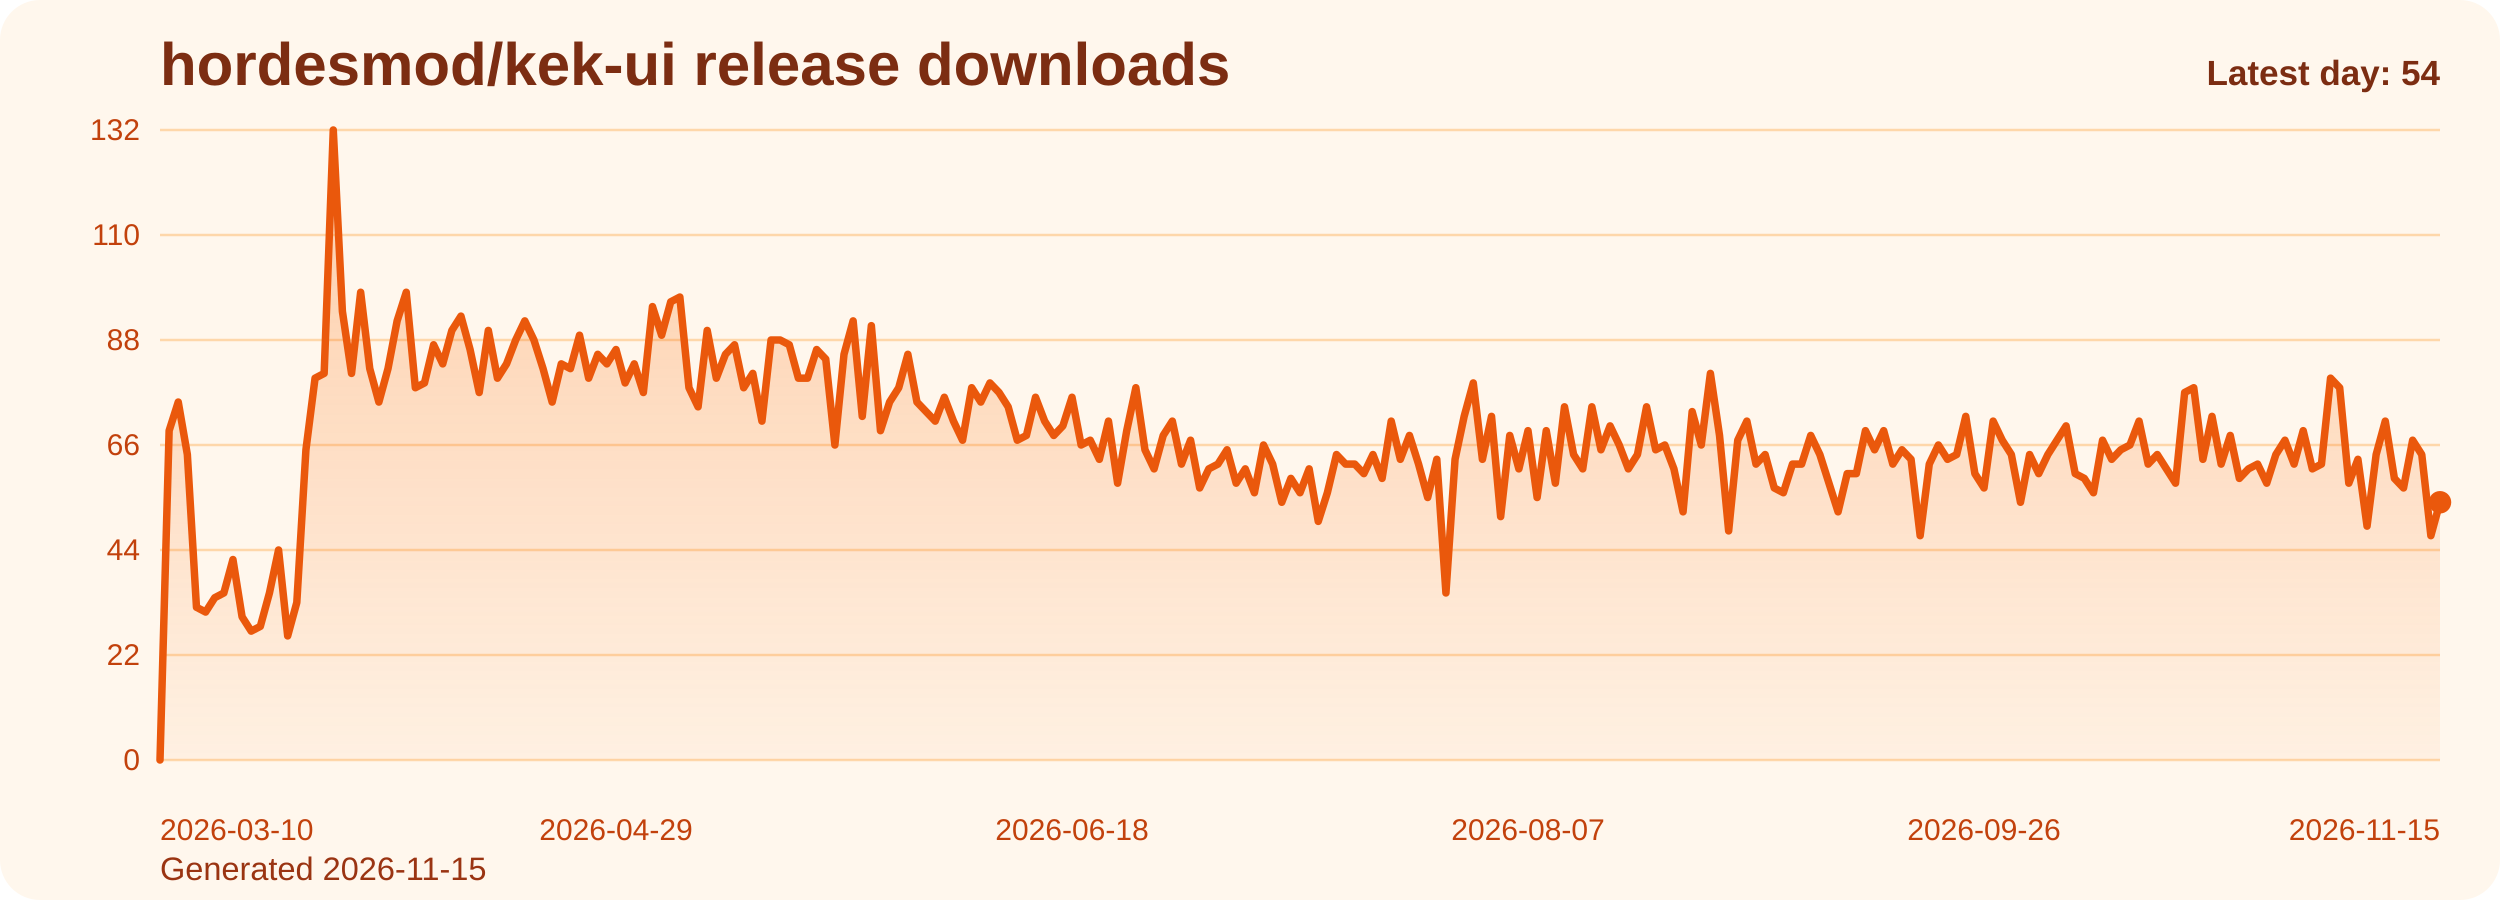
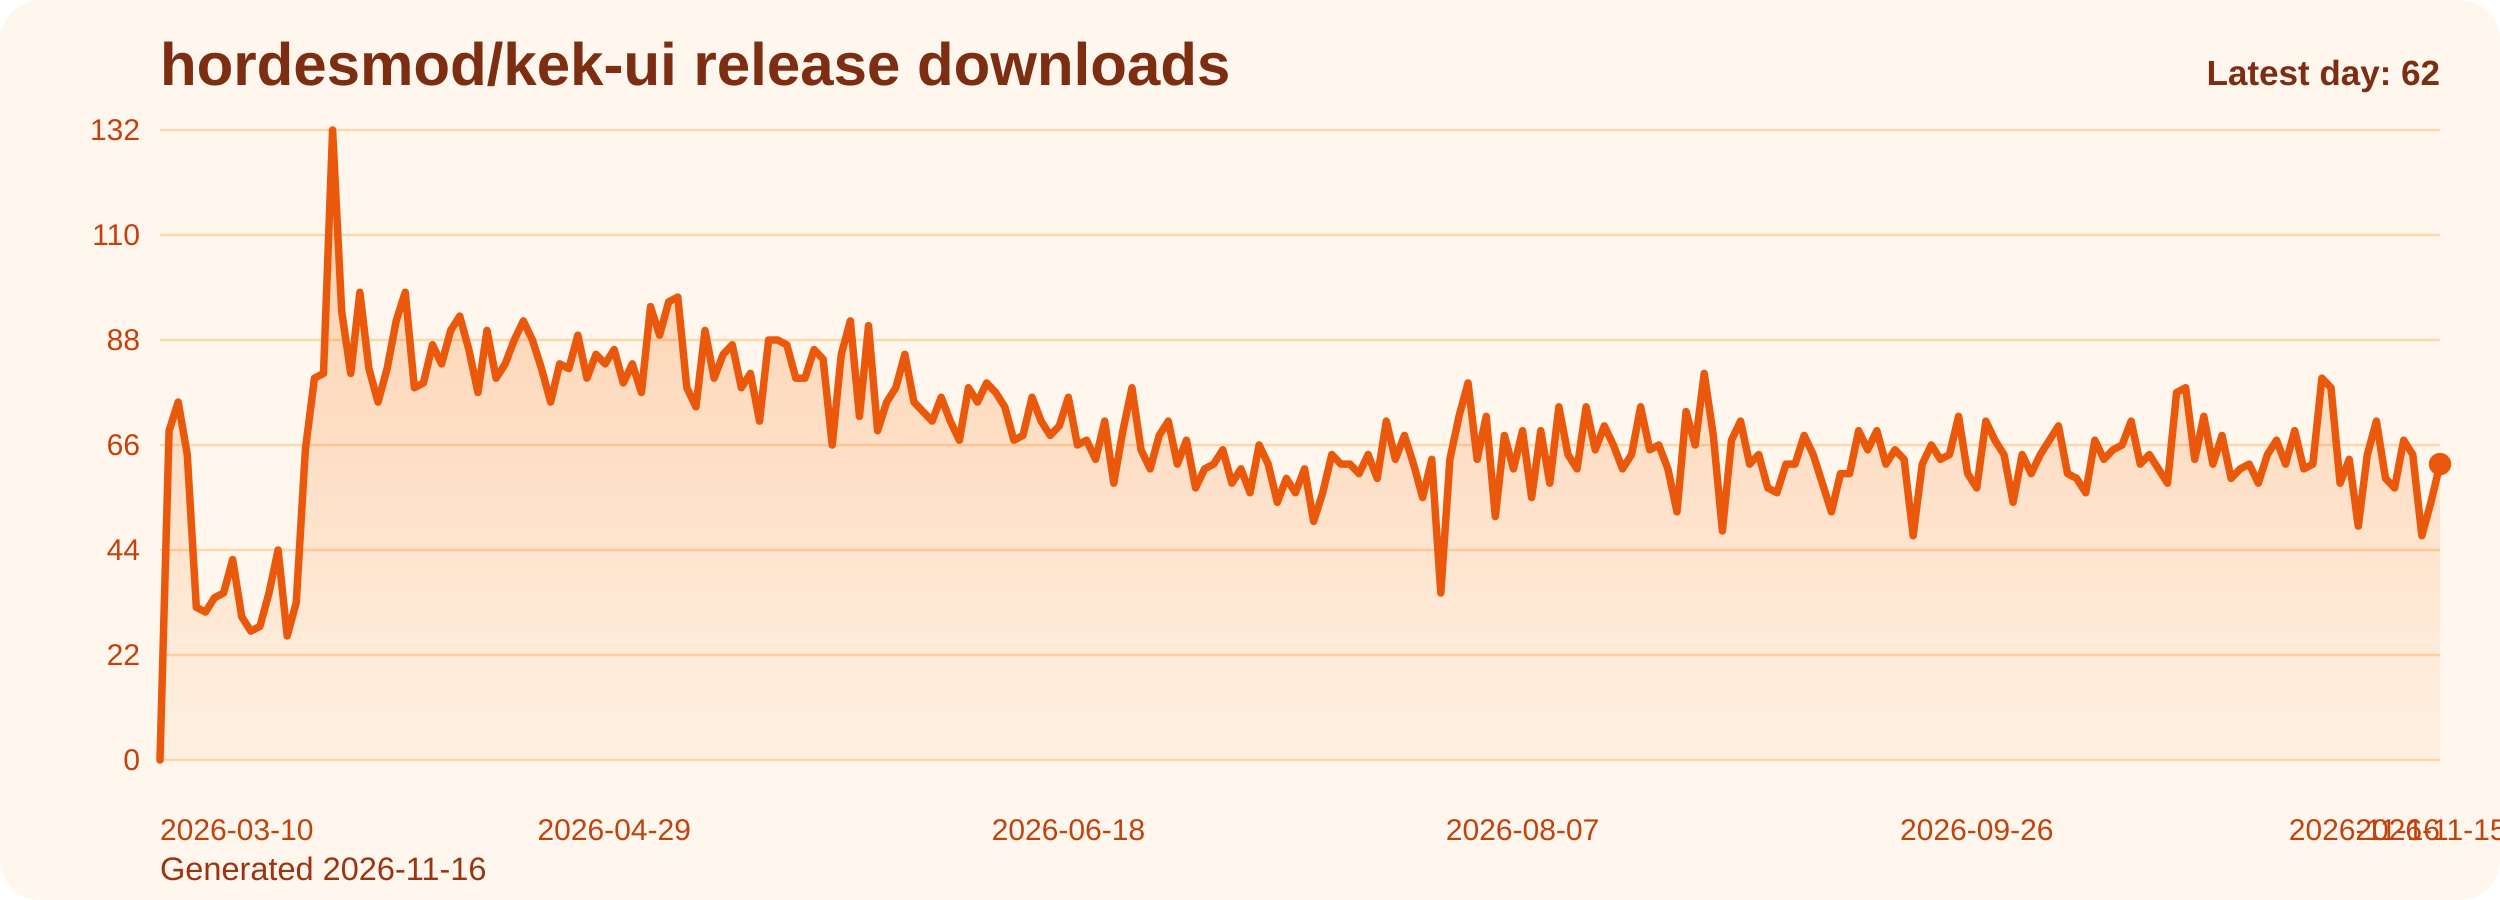
<svg xmlns="http://www.w3.org/2000/svg" viewBox="0 0 1000 360" role="img" aria-label="hordesmod/kek-ui release downloads chart">
  <defs>
    <linearGradient id="fill-daily-orange" x1="0" y1="0" x2="0" y2="1">
      <stop offset="0%" stop-color="#f97316" stop-opacity="0.32" />
      <stop offset="100%" stop-color="#f97316" stop-opacity="0.05" />
    </linearGradient>
    <style>
      .bg { fill: #fff7ed; }
      .title { font: 700 24px Arial, sans-serif; fill: #7c2d12; }
      .sub { font: 400 13px Arial, sans-serif; fill: #9a3412; }
      .grid { stroke: #fed7aa; stroke-width: 1; }
      .axis { font: 400 12px Arial, sans-serif; fill: #c2410c; }
      .line { fill: none; stroke: #ea580c; stroke-width: 3; stroke-linecap: round; stroke-linejoin: round; }
      .dot { fill: #ea580c; }
      .value { font: 600 11px Arial, sans-serif; fill: #9a3412; }
      .latest { font: 700 14px Arial, sans-serif; fill: #7c2d12; }
    </style>
  </defs>
  <rect class="bg" x="0" y="0" width="1000" height="360" rx="16" />
  <text class="title" x="64" y="34">hordesmod/kek-ui release downloads</text>
-   <text class="sub" x="64" y="352">Generated 2026-11-15</text>
+   <text class="sub" x="64" y="352">Generated 2026-11-16</text>
  <line x1="64" y1="52.00" x2="976" y2="52.00" class="grid" />
  <text x="56" y="56.00" text-anchor="end" class="axis">132</text>
  <line x1="64" y1="94.00" x2="976" y2="94.00" class="grid" />
  <text x="56" y="98.00" text-anchor="end" class="axis">110</text>
  <line x1="64" y1="136.00" x2="976" y2="136.00" class="grid" />
  <text x="56" y="140.00" text-anchor="end" class="axis">88</text>
  <line x1="64" y1="178.00" x2="976" y2="178.00" class="grid" />
  <text x="56" y="182.00" text-anchor="end" class="axis">66</text>
  <line x1="64" y1="220.00" x2="976" y2="220.00" class="grid" />
  <text x="56" y="224.00" text-anchor="end" class="axis">44</text>
  <line x1="64" y1="262.00" x2="976" y2="262.00" class="grid" />
  <text x="56" y="266.00" text-anchor="end" class="axis">22</text>
  <line x1="64" y1="304.00" x2="976" y2="304.00" class="grid" />
  <text x="56" y="308.00" text-anchor="end" class="axis">0</text>
-   <path d="M 64.00 304 L 64.00 304.00 L 67.65 172.27 L 71.30 160.82 L 74.94 181.82 L 78.59 242.91 L 82.24 244.82 L 85.89 239.09 L 89.54 237.18 L 93.18 223.82 L 96.83 246.73 L 100.48 252.45 L 104.13 250.55 L 107.78 237.18 L 111.42 220.00 L 115.07 254.36 L 118.72 241.00 L 122.37 179.91 L 126.02 151.27 L 129.66 149.36 L 133.31 52.00 L 136.96 124.55 L 140.61 149.36 L 144.26 116.91 L 147.90 147.45 L 151.55 160.82 L 155.20 147.45 L 158.85 128.36 L 162.50 116.91 L 166.14 155.09 L 169.79 153.18 L 173.44 137.91 L 177.09 145.55 L 180.74 132.18 L 184.38 126.45 L 188.03 139.82 L 191.68 157.00 L 195.33 132.18 L 198.98 151.27 L 202.62 145.55 L 206.27 136.00 L 209.92 128.36 L 213.57 136.00 L 217.22 147.45 L 220.86 160.82 L 224.51 145.55 L 228.16 147.45 L 231.81 134.09 L 235.46 151.27 L 239.10 141.73 L 242.75 145.55 L 246.40 139.82 L 250.05 153.18 L 253.70 145.55 L 257.34 157.00 L 260.99 122.64 L 264.64 134.09 L 268.29 120.73 L 271.94 118.82 L 275.58 155.09 L 279.23 162.73 L 282.88 132.18 L 286.53 151.27 L 290.18 141.73 L 293.82 137.91 L 297.47 155.09 L 301.12 149.36 L 304.77 168.45 L 308.42 136.00 L 312.06 136.00 L 315.71 137.91 L 319.36 151.27 L 323.01 151.27 L 326.66 139.82 L 330.30 143.64 L 333.95 178.00 L 337.60 141.73 L 341.25 128.36 L 344.90 166.55 L 348.54 130.27 L 352.19 172.27 L 355.84 160.82 L 359.49 155.09 L 363.14 141.73 L 366.78 160.82 L 370.43 164.64 L 374.08 168.45 L 377.73 158.91 L 381.38 168.45 L 385.02 176.09 L 388.67 155.09 L 392.32 160.82 L 395.97 153.18 L 399.62 157.00 L 403.26 162.73 L 406.91 176.09 L 410.56 174.18 L 414.21 158.91 L 417.86 168.45 L 421.50 174.18 L 425.15 170.36 L 428.80 158.91 L 432.45 178.00 L 436.10 176.09 L 439.74 183.73 L 443.39 168.45 L 447.04 193.27 L 450.69 172.27 L 454.34 155.09 L 457.98 179.91 L 461.63 187.55 L 465.28 174.18 L 468.93 168.45 L 472.58 185.64 L 476.22 176.09 L 479.87 195.18 L 483.52 187.55 L 487.17 185.64 L 490.82 179.91 L 494.46 193.27 L 498.11 187.55 L 501.76 197.09 L 505.41 178.00 L 509.06 185.64 L 512.70 200.91 L 516.35 191.36 L 520.00 197.09 L 523.65 187.55 L 527.30 208.55 L 530.94 197.09 L 534.59 181.82 L 538.24 185.64 L 541.89 185.64 L 545.54 189.45 L 549.18 181.82 L 552.83 191.36 L 556.48 168.45 L 560.13 183.73 L 563.78 174.18 L 567.42 185.64 L 571.07 199.00 L 574.72 183.73 L 578.37 237.18 L 582.02 183.73 L 585.66 166.55 L 589.31 153.18 L 592.96 183.73 L 596.61 166.55 L 600.26 206.64 L 603.90 174.18 L 607.55 187.55 L 611.20 172.27 L 614.85 199.00 L 618.50 172.27 L 622.14 193.27 L 625.79 162.73 L 629.44 181.82 L 633.09 187.55 L 636.74 162.73 L 640.38 179.91 L 644.03 170.36 L 647.68 178.00 L 651.33 187.55 L 654.98 181.82 L 658.62 162.73 L 662.27 179.91 L 665.92 178.00 L 669.57 187.55 L 673.22 204.73 L 676.86 164.64 L 680.51 178.00 L 684.16 149.36 L 687.81 174.18 L 691.46 212.36 L 695.10 176.09 L 698.75 168.45 L 702.40 185.64 L 706.05 181.82 L 709.70 195.18 L 713.34 197.09 L 716.99 185.64 L 720.64 185.64 L 724.29 174.18 L 727.94 181.82 L 731.58 193.27 L 735.23 204.73 L 738.88 189.45 L 742.53 189.45 L 746.18 172.27 L 749.82 179.91 L 753.47 172.27 L 757.12 185.64 L 760.77 179.91 L 764.42 183.73 L 768.06 214.27 L 771.71 185.64 L 775.36 178.00 L 779.01 183.73 L 782.66 181.82 L 786.30 166.55 L 789.95 189.45 L 793.60 195.18 L 797.25 168.45 L 800.90 176.09 L 804.54 181.82 L 808.19 200.91 L 811.84 181.82 L 815.49 189.45 L 819.14 181.82 L 822.78 176.09 L 826.43 170.36 L 830.08 189.45 L 833.73 191.36 L 837.38 197.09 L 841.02 176.09 L 844.67 183.73 L 848.32 179.91 L 851.97 178.00 L 855.62 168.45 L 859.26 185.64 L 862.91 181.82 L 866.56 187.55 L 870.21 193.27 L 873.86 157.00 L 877.50 155.09 L 881.15 183.73 L 884.80 166.55 L 888.45 185.64 L 892.10 174.18 L 895.74 191.36 L 899.39 187.55 L 903.04 185.64 L 906.69 193.27 L 910.34 181.82 L 913.98 176.09 L 917.63 185.64 L 921.28 172.27 L 924.93 187.55 L 928.58 185.64 L 932.22 151.27 L 935.87 155.09 L 939.52 193.27 L 943.17 183.73 L 946.82 210.45 L 950.46 181.82 L 954.11 168.45 L 957.76 191.36 L 961.41 195.18 L 965.06 176.09 L 968.70 181.82 L 972.35 214.27 L 976.00 200.91 L 976.00 304 Z" fill="url(#fill-daily-orange)" />
-   <polyline class="line" points="64.00,304.00 67.65,172.27 71.30,160.82 74.94,181.82 78.59,242.91 82.24,244.82 85.89,239.09 89.54,237.18 93.18,223.82 96.83,246.73 100.48,252.45 104.13,250.55 107.78,237.18 111.42,220.00 115.07,254.36 118.72,241.00 122.37,179.91 126.02,151.27 129.66,149.36 133.31,52.00 136.96,124.55 140.61,149.36 144.26,116.91 147.90,147.45 151.55,160.82 155.20,147.45 158.85,128.36 162.50,116.91 166.14,155.09 169.79,153.18 173.44,137.91 177.09,145.55 180.74,132.18 184.38,126.45 188.03,139.82 191.68,157.00 195.33,132.18 198.98,151.27 202.62,145.55 206.27,136.00 209.92,128.36 213.57,136.00 217.22,147.45 220.86,160.82 224.51,145.55 228.16,147.45 231.81,134.09 235.46,151.27 239.10,141.73 242.75,145.55 246.40,139.82 250.05,153.18 253.70,145.55 257.34,157.00 260.99,122.64 264.64,134.09 268.29,120.73 271.94,118.82 275.58,155.09 279.23,162.73 282.88,132.18 286.53,151.27 290.18,141.73 293.82,137.91 297.47,155.09 301.12,149.36 304.77,168.45 308.42,136.00 312.06,136.00 315.71,137.91 319.36,151.27 323.01,151.27 326.66,139.82 330.30,143.64 333.95,178.00 337.60,141.73 341.25,128.36 344.90,166.55 348.54,130.27 352.19,172.27 355.84,160.82 359.49,155.09 363.14,141.73 366.78,160.82 370.43,164.64 374.08,168.45 377.73,158.91 381.38,168.45 385.02,176.09 388.67,155.09 392.32,160.82 395.97,153.18 399.62,157.00 403.26,162.73 406.91,176.09 410.56,174.18 414.21,158.91 417.86,168.45 421.50,174.18 425.15,170.36 428.80,158.91 432.45,178.00 436.10,176.09 439.74,183.73 443.39,168.45 447.04,193.27 450.69,172.27 454.34,155.09 457.98,179.91 461.63,187.55 465.28,174.18 468.93,168.45 472.58,185.64 476.22,176.09 479.87,195.18 483.52,187.55 487.17,185.64 490.82,179.91 494.46,193.27 498.11,187.55 501.76,197.09 505.41,178.00 509.06,185.64 512.70,200.91 516.35,191.36 520.00,197.09 523.65,187.55 527.30,208.55 530.94,197.09 534.59,181.82 538.24,185.64 541.89,185.64 545.54,189.45 549.18,181.82 552.83,191.36 556.48,168.45 560.13,183.73 563.78,174.18 567.42,185.64 571.07,199.00 574.72,183.73 578.37,237.18 582.02,183.73 585.66,166.55 589.31,153.18 592.96,183.73 596.61,166.55 600.26,206.64 603.90,174.18 607.55,187.55 611.20,172.27 614.85,199.00 618.50,172.27 622.14,193.27 625.79,162.73 629.44,181.82 633.09,187.55 636.74,162.73 640.38,179.91 644.03,170.36 647.68,178.00 651.33,187.55 654.98,181.82 658.62,162.73 662.27,179.91 665.92,178.00 669.57,187.55 673.22,204.73 676.86,164.64 680.51,178.00 684.16,149.36 687.81,174.18 691.46,212.36 695.10,176.09 698.75,168.45 702.40,185.64 706.05,181.82 709.70,195.18 713.34,197.09 716.99,185.64 720.64,185.64 724.29,174.18 727.94,181.82 731.58,193.27 735.23,204.73 738.88,189.45 742.53,189.45 746.18,172.27 749.82,179.91 753.47,172.27 757.12,185.64 760.77,179.91 764.42,183.73 768.06,214.27 771.71,185.64 775.36,178.00 779.01,183.73 782.66,181.82 786.30,166.55 789.95,189.45 793.60,195.18 797.25,168.45 800.90,176.09 804.54,181.82 808.19,200.91 811.84,181.82 815.49,189.45 819.14,181.82 822.78,176.09 826.43,170.36 830.08,189.45 833.73,191.36 837.38,197.09 841.02,176.09 844.67,183.73 848.32,179.91 851.97,178.00 855.62,168.45 859.26,185.64 862.91,181.82 866.56,187.55 870.21,193.27 873.86,157.00 877.50,155.09 881.15,183.73 884.80,166.55 888.45,185.64 892.10,174.18 895.74,191.36 899.39,187.55 903.04,185.64 906.69,193.27 910.34,181.82 913.98,176.09 917.63,185.64 921.28,172.27 924.93,187.55 928.58,185.64 932.22,151.27 935.87,155.09 939.52,193.27 943.17,183.73 946.82,210.45 950.46,181.82 954.11,168.45 957.76,191.36 961.41,195.18 965.06,176.09 968.70,181.82 972.35,214.27 976.00,200.91" />
-   <circle class="dot" cx="976.00" cy="200.91" r="4.5" />
+   <path d="M 64.00 304 L 64.00 304.00 L 67.63 172.27 L 71.27 160.82 L 74.90 181.82 L 78.53 242.91 L 82.17 244.82 L 85.80 239.09 L 89.43 237.18 L 93.07 223.82 L 96.70 246.73 L 100.33 252.45 L 103.97 250.55 L 107.60 237.18 L 111.24 220.00 L 114.87 254.36 L 118.50 241.00 L 122.14 179.91 L 125.77 151.27 L 129.40 149.36 L 133.04 52.00 L 136.67 124.55 L 140.30 149.36 L 143.94 116.91 L 147.57 147.45 L 151.20 160.82 L 154.84 147.45 L 158.47 128.36 L 162.10 116.91 L 165.74 155.09 L 169.37 153.18 L 173.00 137.91 L 176.64 145.55 L 180.27 132.18 L 183.90 126.45 L 187.54 139.82 L 191.17 157.00 L 194.80 132.18 L 198.44 151.27 L 202.07 145.55 L 205.71 136.00 L 209.34 128.36 L 212.97 136.00 L 216.61 147.45 L 220.24 160.82 L 223.87 145.55 L 227.51 147.45 L 231.14 134.09 L 234.77 151.27 L 238.41 141.73 L 242.04 145.55 L 245.67 139.82 L 249.31 153.18 L 252.94 145.55 L 256.57 157.00 L 260.21 122.64 L 263.84 134.09 L 267.47 120.73 L 271.11 118.82 L 274.74 155.09 L 278.37 162.73 L 282.01 132.18 L 285.64 151.27 L 289.27 141.73 L 292.91 137.91 L 296.54 155.09 L 300.18 149.36 L 303.81 168.45 L 307.44 136.00 L 311.08 136.00 L 314.71 137.91 L 318.34 151.27 L 321.98 151.27 L 325.61 139.82 L 329.24 143.64 L 332.88 178.00 L 336.51 141.73 L 340.14 128.36 L 343.78 166.55 L 347.41 130.27 L 351.04 172.27 L 354.68 160.82 L 358.31 155.09 L 361.94 141.73 L 365.58 160.82 L 369.21 164.64 L 372.84 168.45 L 376.48 158.91 L 380.11 168.45 L 383.75 176.09 L 387.38 155.09 L 391.01 160.82 L 394.65 153.18 L 398.28 157.00 L 401.91 162.73 L 405.55 176.09 L 409.18 174.18 L 412.81 158.91 L 416.45 168.45 L 420.08 174.18 L 423.71 170.36 L 427.35 158.91 L 430.98 178.00 L 434.61 176.09 L 438.25 183.73 L 441.88 168.45 L 445.51 193.27 L 449.15 172.27 L 452.78 155.09 L 456.41 179.91 L 460.05 187.55 L 463.68 174.18 L 467.31 168.45 L 470.95 185.64 L 474.58 176.09 L 478.22 195.18 L 481.85 187.55 L 485.48 185.64 L 489.12 179.91 L 492.75 193.27 L 496.38 187.55 L 500.02 197.09 L 503.65 178.00 L 507.28 185.64 L 510.92 200.91 L 514.55 191.36 L 518.18 197.09 L 521.82 187.55 L 525.45 208.55 L 529.08 197.09 L 532.72 181.82 L 536.35 185.64 L 539.98 185.64 L 543.62 189.45 L 547.25 181.82 L 550.88 191.36 L 554.52 168.45 L 558.15 183.73 L 561.78 174.18 L 565.42 185.64 L 569.05 199.00 L 572.69 183.73 L 576.32 237.18 L 579.95 183.73 L 583.59 166.55 L 587.22 153.18 L 590.85 183.73 L 594.49 166.55 L 598.12 206.64 L 601.75 174.18 L 605.39 187.55 L 609.02 172.27 L 612.65 199.00 L 616.29 172.27 L 619.92 193.27 L 623.55 162.73 L 627.19 181.82 L 630.82 187.55 L 634.45 162.73 L 638.09 179.91 L 641.72 170.36 L 645.35 178.00 L 648.99 187.55 L 652.62 181.82 L 656.25 162.73 L 659.89 179.91 L 663.52 178.00 L 667.16 187.55 L 670.79 204.73 L 674.42 164.64 L 678.06 178.00 L 681.69 149.36 L 685.32 174.18 L 688.96 212.36 L 692.59 176.09 L 696.22 168.45 L 699.86 185.64 L 703.49 181.82 L 707.12 195.18 L 710.76 197.09 L 714.39 185.64 L 718.02 185.64 L 721.66 174.18 L 725.29 181.82 L 728.92 193.27 L 732.56 204.73 L 736.19 189.45 L 739.82 189.45 L 743.46 172.27 L 747.09 179.91 L 750.73 172.27 L 754.36 185.64 L 757.99 179.91 L 761.63 183.73 L 765.26 214.27 L 768.89 185.64 L 772.53 178.00 L 776.16 183.73 L 779.79 181.82 L 783.43 166.55 L 787.06 189.45 L 790.69 195.18 L 794.33 168.45 L 797.96 176.09 L 801.59 181.82 L 805.23 200.91 L 808.86 181.82 L 812.49 189.45 L 816.13 181.82 L 819.76 176.09 L 823.39 170.36 L 827.03 189.45 L 830.66 191.36 L 834.29 197.09 L 837.93 176.09 L 841.56 183.73 L 845.20 179.91 L 848.83 178.00 L 852.46 168.45 L 856.10 185.64 L 859.73 181.82 L 863.36 187.55 L 867.00 193.27 L 870.63 157.00 L 874.26 155.09 L 877.90 183.73 L 881.53 166.55 L 885.16 185.64 L 888.80 174.18 L 892.43 191.36 L 896.06 187.55 L 899.70 185.64 L 903.33 193.27 L 906.96 181.82 L 910.60 176.09 L 914.23 185.64 L 917.86 172.27 L 921.50 187.55 L 925.13 185.64 L 928.76 151.27 L 932.40 155.09 L 936.03 193.27 L 939.67 183.73 L 943.30 210.45 L 946.93 181.82 L 950.57 168.45 L 954.20 191.36 L 957.83 195.18 L 961.47 176.09 L 965.10 181.82 L 968.73 214.27 L 972.37 200.91 L 976.00 185.64 L 976.00 304 Z" fill="url(#fill-daily-orange)" />
+   <polyline class="line" points="64.00,304.00 67.63,172.27 71.27,160.82 74.90,181.82 78.53,242.91 82.17,244.82 85.80,239.09 89.43,237.18 93.07,223.82 96.70,246.73 100.33,252.45 103.97,250.55 107.60,237.18 111.24,220.00 114.87,254.36 118.50,241.00 122.14,179.91 125.77,151.27 129.40,149.36 133.04,52.00 136.67,124.55 140.30,149.36 143.94,116.91 147.57,147.45 151.20,160.82 154.84,147.45 158.47,128.36 162.10,116.91 165.74,155.09 169.37,153.18 173.00,137.91 176.64,145.55 180.27,132.18 183.90,126.45 187.54,139.82 191.17,157.00 194.80,132.18 198.44,151.27 202.07,145.55 205.71,136.00 209.34,128.36 212.97,136.00 216.61,147.45 220.24,160.82 223.87,145.55 227.51,147.45 231.14,134.09 234.77,151.27 238.41,141.73 242.04,145.55 245.67,139.82 249.31,153.18 252.94,145.55 256.57,157.00 260.21,122.64 263.84,134.09 267.47,120.73 271.11,118.82 274.74,155.09 278.37,162.73 282.01,132.18 285.64,151.27 289.27,141.73 292.91,137.91 296.54,155.09 300.18,149.36 303.81,168.45 307.44,136.00 311.08,136.00 314.71,137.91 318.34,151.27 321.98,151.27 325.61,139.82 329.24,143.64 332.88,178.00 336.51,141.73 340.14,128.36 343.78,166.55 347.41,130.27 351.04,172.27 354.68,160.82 358.31,155.09 361.94,141.73 365.58,160.82 369.21,164.64 372.84,168.45 376.48,158.91 380.11,168.45 383.75,176.09 387.38,155.09 391.01,160.82 394.65,153.18 398.28,157.00 401.91,162.73 405.55,176.09 409.18,174.18 412.81,158.91 416.45,168.45 420.08,174.18 423.71,170.36 427.35,158.91 430.98,178.00 434.61,176.09 438.25,183.73 441.88,168.45 445.51,193.27 449.15,172.27 452.78,155.09 456.41,179.91 460.05,187.55 463.68,174.18 467.31,168.45 470.95,185.64 474.58,176.09 478.22,195.18 481.85,187.55 485.48,185.64 489.12,179.91 492.75,193.27 496.38,187.55 500.02,197.09 503.65,178.00 507.28,185.64 510.92,200.91 514.55,191.36 518.18,197.09 521.82,187.55 525.45,208.55 529.08,197.09 532.72,181.82 536.35,185.64 539.98,185.64 543.62,189.45 547.25,181.82 550.88,191.36 554.52,168.45 558.15,183.73 561.78,174.18 565.42,185.64 569.05,199.00 572.69,183.73 576.32,237.18 579.95,183.73 583.59,166.55 587.22,153.18 590.85,183.73 594.49,166.55 598.12,206.64 601.75,174.18 605.39,187.55 609.02,172.27 612.65,199.00 616.29,172.27 619.92,193.27 623.55,162.73 627.19,181.82 630.82,187.55 634.45,162.73 638.09,179.91 641.72,170.36 645.35,178.00 648.99,187.55 652.62,181.82 656.25,162.73 659.89,179.91 663.52,178.00 667.16,187.55 670.79,204.73 674.42,164.64 678.06,178.00 681.69,149.36 685.32,174.18 688.96,212.36 692.59,176.09 696.22,168.45 699.86,185.64 703.49,181.82 707.12,195.18 710.76,197.09 714.39,185.64 718.02,185.64 721.66,174.18 725.29,181.82 728.92,193.27 732.56,204.73 736.19,189.45 739.82,189.45 743.46,172.27 747.09,179.91 750.73,172.27 754.36,185.64 757.99,179.91 761.63,183.73 765.26,214.27 768.89,185.64 772.53,178.00 776.16,183.73 779.79,181.82 783.43,166.55 787.06,189.45 790.69,195.18 794.33,168.45 797.96,176.09 801.59,181.82 805.23,200.91 808.86,181.82 812.49,189.45 816.13,181.82 819.76,176.09 823.39,170.36 827.03,189.45 830.66,191.36 834.29,197.09 837.93,176.09 841.56,183.73 845.20,179.91 848.83,178.00 852.46,168.45 856.10,185.64 859.73,181.82 863.36,187.55 867.00,193.27 870.63,157.00 874.26,155.09 877.90,183.73 881.53,166.55 885.16,185.64 888.80,174.18 892.43,191.36 896.06,187.55 899.70,185.64 903.33,193.27 906.96,181.82 910.60,176.09 914.23,185.64 917.86,172.27 921.50,187.55 925.13,185.64 928.76,151.27 932.40,155.09 936.03,193.27 939.67,183.73 943.30,210.45 946.93,181.82 950.57,168.45 954.20,191.36 957.83,195.18 961.47,176.09 965.10,181.82 968.73,214.27 972.37,200.91 976.00,185.64" />
+   <circle class="dot" cx="976.00" cy="185.64" r="4.5" />
  <text class="axis" x="64.00" y="336" text-anchor="start">2026-03-10</text>
-   <text class="axis" x="246.40" y="336" text-anchor="middle">2026-04-29</text>
-   <text class="axis" x="428.80" y="336" text-anchor="middle">2026-06-18</text>
-   <text class="axis" x="611.20" y="336" text-anchor="middle">2026-08-07</text>
-   <text class="axis" x="793.60" y="336" text-anchor="middle">2026-09-26</text>
-   <text class="axis" x="976.00" y="336" text-anchor="end">2026-11-15</text>
-   <text class="latest" x="976" y="34" text-anchor="end">Latest day: 54</text>
+   <text class="axis" x="245.67" y="336" text-anchor="middle">2026-04-29</text>
+   <text class="axis" x="427.35" y="336" text-anchor="middle">2026-06-18</text>
+   <text class="axis" x="609.02" y="336" text-anchor="middle">2026-08-07</text>
+   <text class="axis" x="790.69" y="336" text-anchor="middle">2026-09-26</text>
+   <text class="axis" x="972.37" y="336" text-anchor="middle">2026-11-15</text>
+   <text class="axis" x="976.00" y="336" text-anchor="end">2026-11-16</text>
+   <text class="latest" x="976" y="34" text-anchor="end">Latest day: 62</text>
</svg>
